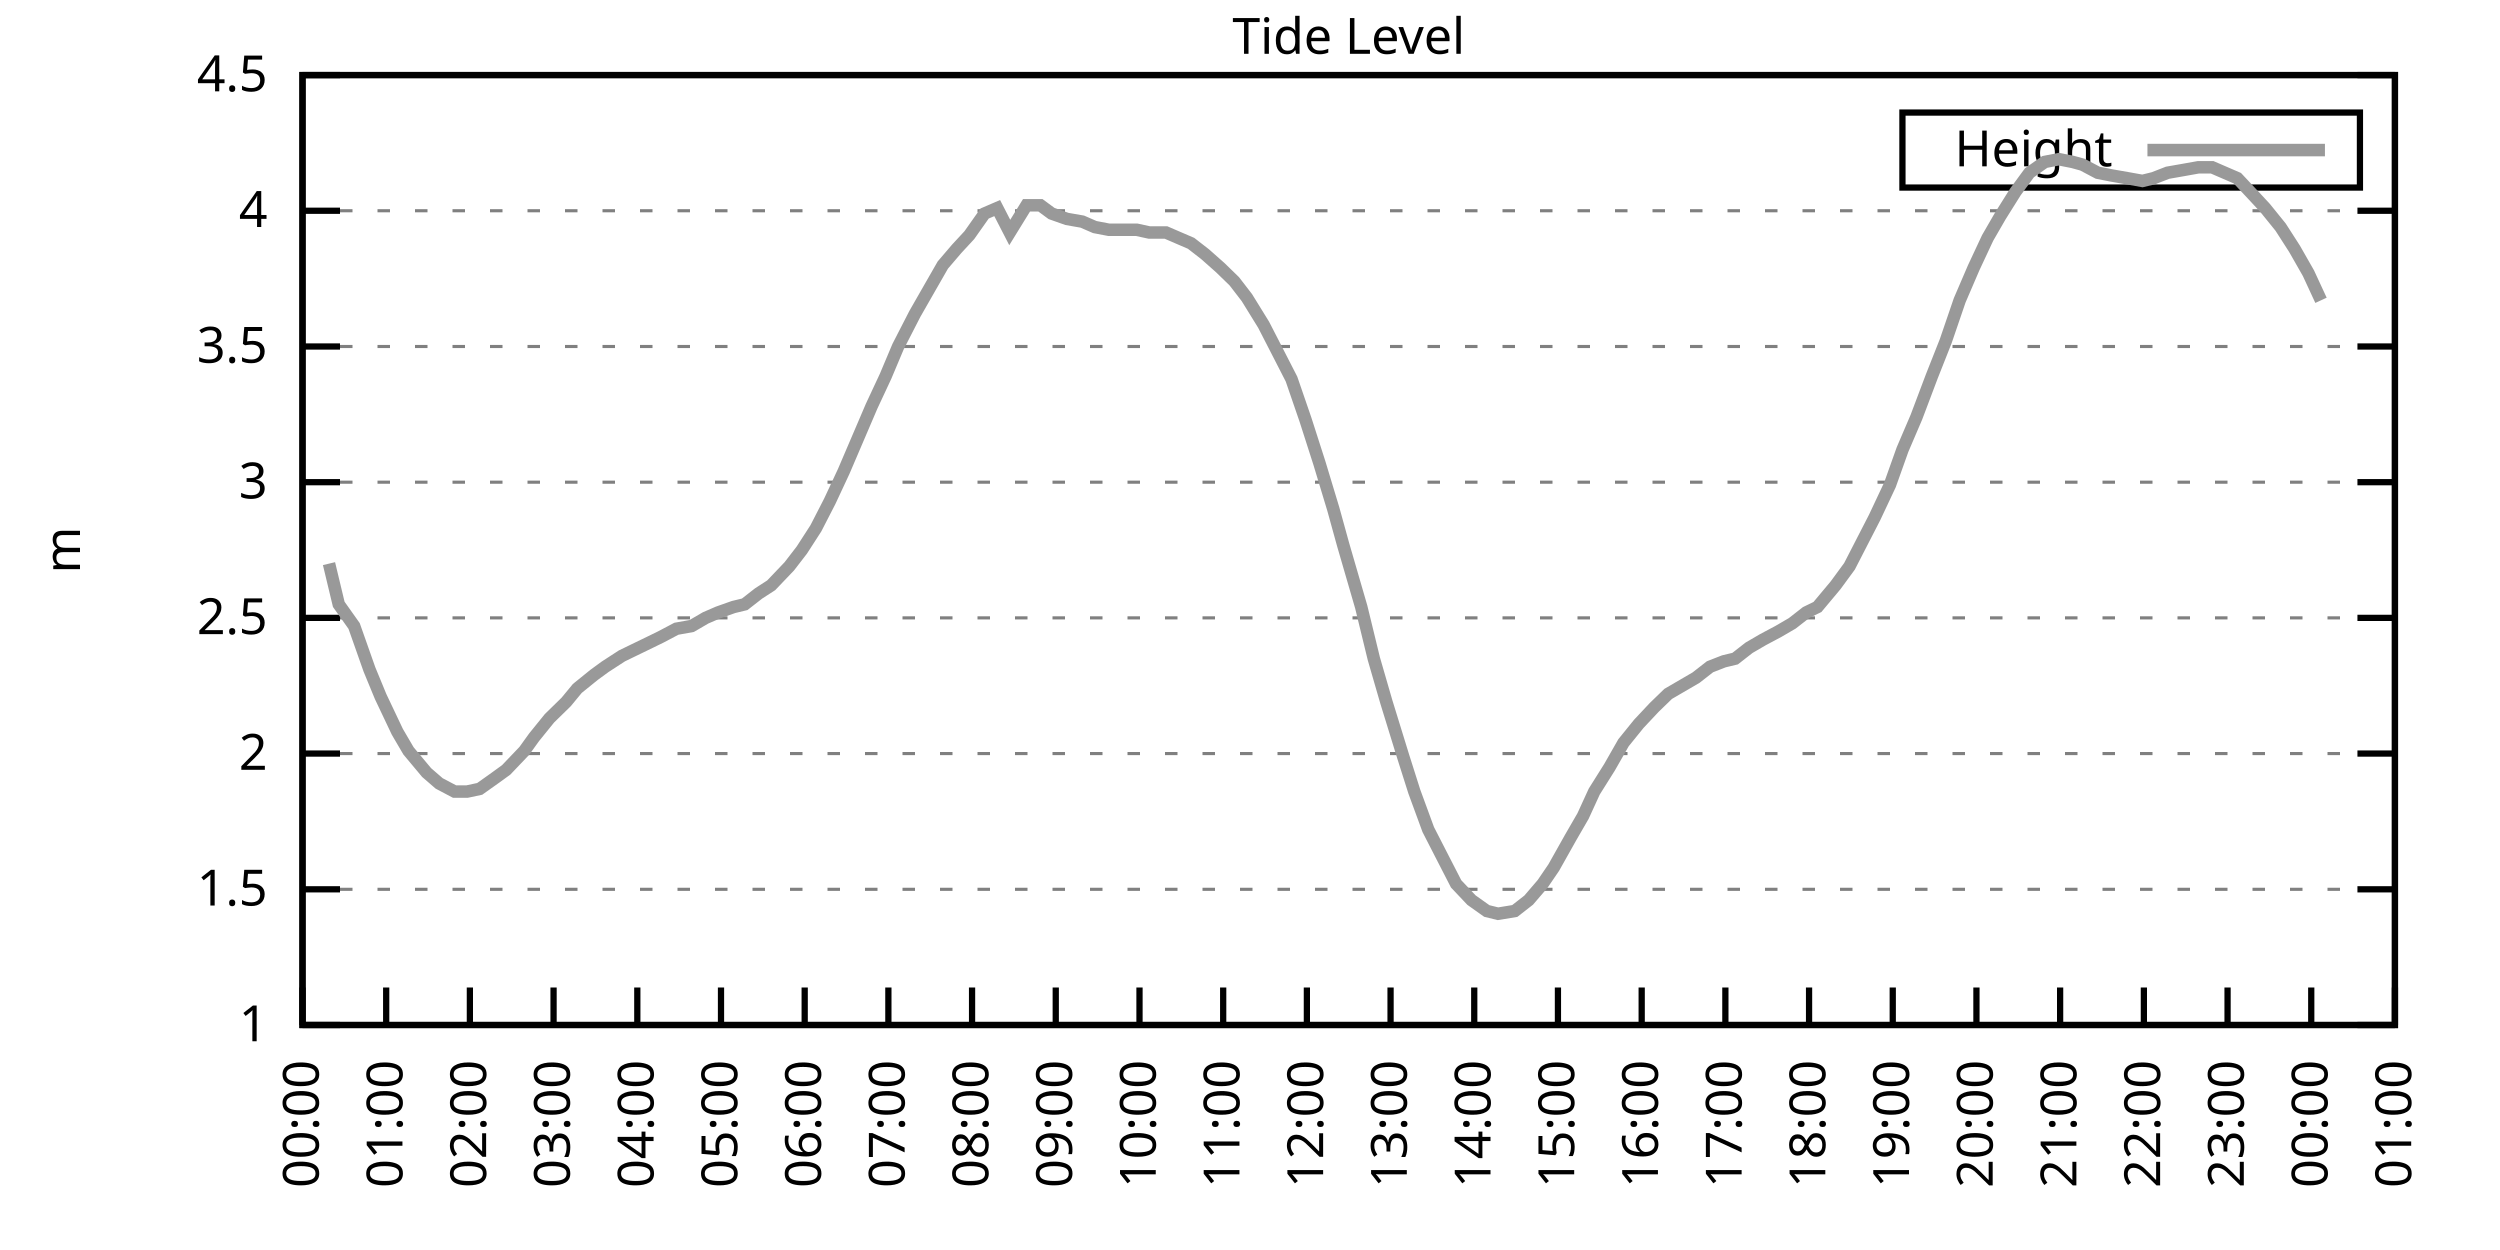
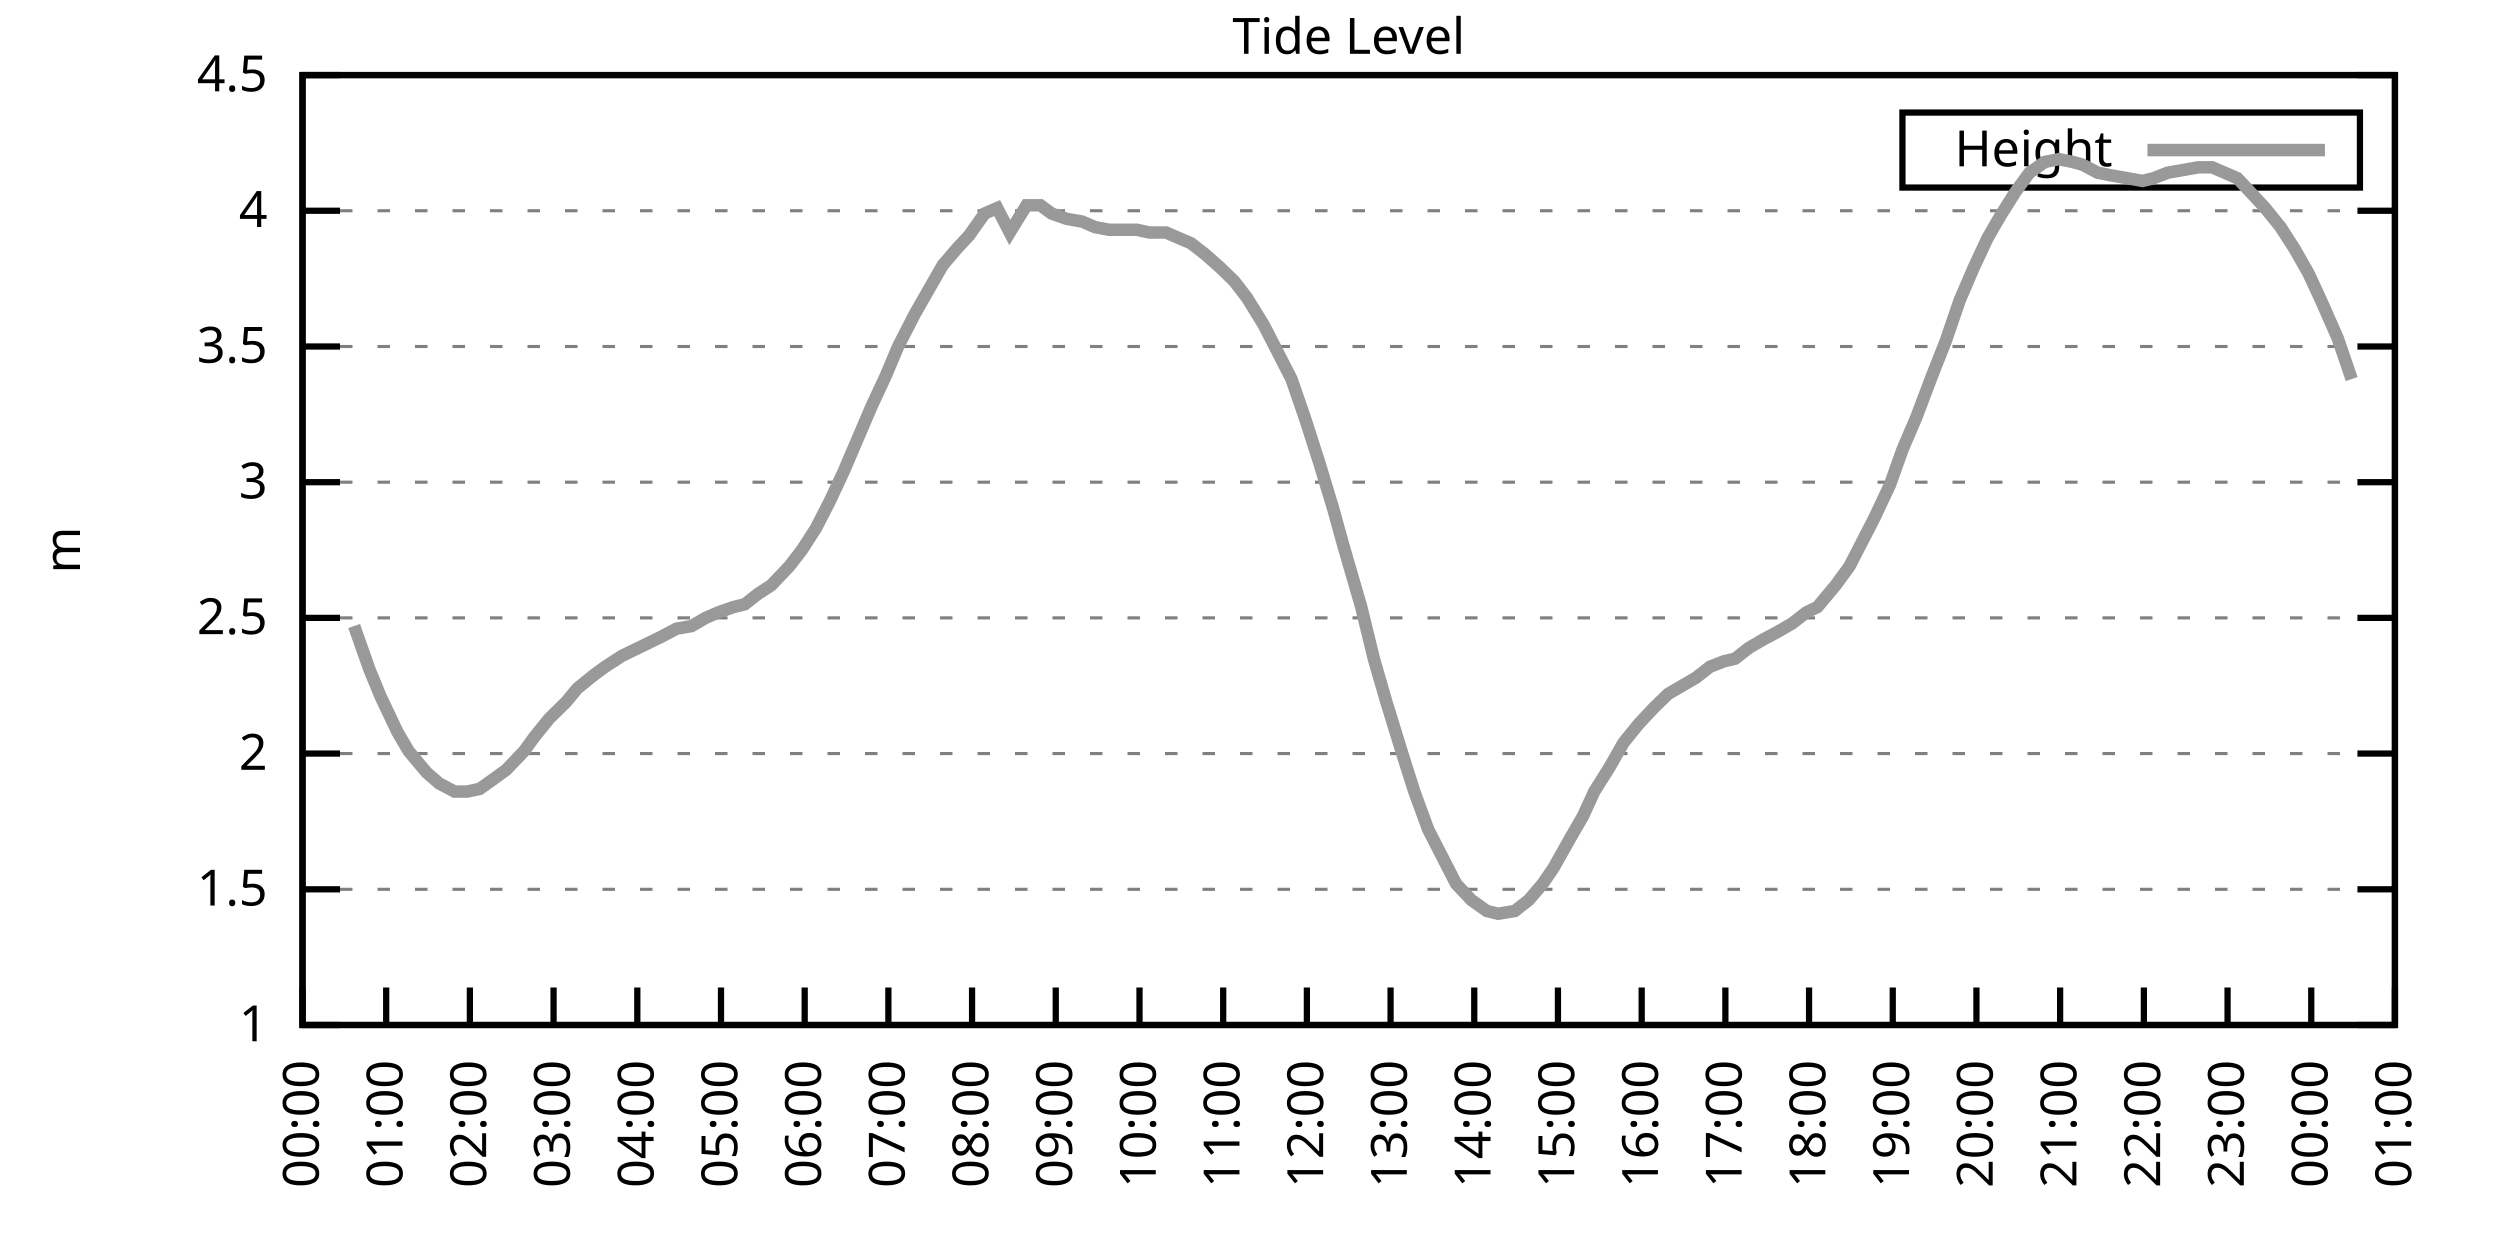
<svg xmlns="http://www.w3.org/2000/svg" xmlns:xlink="http://www.w3.org/1999/xlink" width="400" height="200" viewBox="0 0 400 200">
  <g id="gnuplot_canvas">
    <rect x="0" y="0" width="400" height="200" fill="none" />
    <defs>
      <circle id="gpDot" r="0.5" stroke-width="0.5" stroke="currentColor" />
      <path id="gpPt0" stroke-width="0.333" stroke="currentColor" d="M-1,0 h2 M0,-1 v2" />
      <path id="gpPt1" stroke-width="0.333" stroke="currentColor" d="M-1,-1 L1,1 M1,-1 L-1,1" />
      <path id="gpPt2" stroke-width="0.333" stroke="currentColor" d="M-1,0 L1,0 M0,-1 L0,1 M-1,-1 L1,1 M-1,1 L1,-1" />
      <rect id="gpPt3" stroke-width="0.333" stroke="currentColor" x="-1" y="-1" width="2" height="2" />
      <rect id="gpPt4" stroke-width="0.333" stroke="currentColor" fill="currentColor" x="-1" y="-1" width="2" height="2" />
      <circle id="gpPt5" stroke-width="0.333" stroke="currentColor" cx="0" cy="0" r="1" />
      <use xlink:href="#gpPt5" id="gpPt6" fill="currentColor" stroke="none" />
      <path id="gpPt7" stroke-width="0.333" stroke="currentColor" d="M0,-1.33 L-1.33,0.67 L1.33,0.67 z" />
      <use xlink:href="#gpPt7" id="gpPt8" fill="currentColor" stroke="none" />
      <use xlink:href="#gpPt7" id="gpPt9" stroke="currentColor" transform="rotate(180)" />
      <use xlink:href="#gpPt9" id="gpPt10" fill="currentColor" stroke="none" />
      <use xlink:href="#gpPt3" id="gpPt11" stroke="currentColor" transform="rotate(45)" />
      <use xlink:href="#gpPt11" id="gpPt12" fill="currentColor" stroke="none" />
      <path id="gpPt13" stroke-width="0.333" stroke="currentColor" d="M0,1.330 L1.265,0.411 L0.782,-1.067 L-0.782,-1.076 L-1.265,0.411 z" />
      <use xlink:href="#gpPt13" id="gpPt14" fill="currentColor" stroke="none" />
      <filter id="textbox" filterUnits="objectBoundingBox" x="0" y="0" height="1" width="1">
        <feFlood flood-color="white" flood-opacity="1" result="bgnd" />
        <feComposite in="SourceGraphic" in2="bgnd" operator="atop" />
      </filter>
      <filter id="greybox" filterUnits="objectBoundingBox" x="0" y="0" height="1" width="1">
        <feFlood flood-color="lightgrey" flood-opacity="1" result="grey" />
        <feComposite in="SourceGraphic" in2="grey" operator="atop" />
      </filter>
    </defs>
    <g fill="none" color="white" stroke="currentColor" stroke-width="1.00" stroke-linecap="butt" stroke-linejoin="miter">
</g>
    <g fill="none" color="black" stroke="currentColor" stroke-width="1.00" stroke-linecap="butt" stroke-linejoin="miter">
      <g stroke="none" shape-rendering="crispEdges">
        <polygon fill="rgb(255, 255, 255)" points="48.40,164.00 383.18,164.00 383.18,12.02 48.40,12.02 " />
      </g>
    </g>
    <g fill="none" color="black" stroke="currentColor" stroke-width="1.00" stroke-linecap="butt" stroke-linejoin="miter">
</g>
    <g fill="none" color="black" stroke="black" stroke-width="0.50" stroke-linecap="butt" stroke-linejoin="miter">
</g>
    <g fill="none" color="gray" stroke="currentColor" stroke-width="0.50" stroke-linecap="butt" stroke-linejoin="miter">
      <path stroke="gray" stroke-dasharray="2,4" class="gridline" d="M48.40,164.00 L383.19,164.00  " />
    </g>
    <g fill="none" color="gray" stroke="gray" stroke-width="1.00" stroke-linecap="butt" stroke-linejoin="miter">
</g>
    <g fill="none" color="black" stroke="currentColor" stroke-width="1.00" stroke-linecap="butt" stroke-linejoin="miter">
      <path stroke="black" d="M48.40,164.00 L54.40,164.00 M383.19,164.00 L377.19,164.00  " />
      <g transform="translate(42.80,166.60)" stroke="none" fill="black" font-family="Sans" font-size="8.00" text-anchor="end">
        <text>
          <tspan font-family="Sans"> 1</tspan>
        </text>
      </g>
    </g>
    <g fill="none" color="black" stroke="currentColor" stroke-width="1.00" stroke-linecap="butt" stroke-linejoin="miter">
</g>
    <g fill="none" color="black" stroke="black" stroke-width="0.50" stroke-linecap="butt" stroke-linejoin="miter">
</g>
    <g fill="none" color="gray" stroke="currentColor" stroke-width="0.50" stroke-linecap="butt" stroke-linejoin="miter">
      <path stroke="gray" stroke-dasharray="2,4" class="gridline" d="M48.40,142.29 L383.19,142.29  " />
    </g>
    <g fill="none" color="gray" stroke="gray" stroke-width="1.00" stroke-linecap="butt" stroke-linejoin="miter">
</g>
    <g fill="none" color="black" stroke="currentColor" stroke-width="1.00" stroke-linecap="butt" stroke-linejoin="miter">
      <path stroke="black" d="M48.40,142.29 L54.40,142.29 M383.19,142.29 L377.19,142.29  " />
      <g transform="translate(42.80,144.89)" stroke="none" fill="black" font-family="Sans" font-size="8.00" text-anchor="end">
        <text>
          <tspan font-family="Sans"> 1.5</tspan>
        </text>
      </g>
    </g>
    <g fill="none" color="black" stroke="currentColor" stroke-width="1.00" stroke-linecap="butt" stroke-linejoin="miter">
</g>
    <g fill="none" color="black" stroke="black" stroke-width="0.50" stroke-linecap="butt" stroke-linejoin="miter">
</g>
    <g fill="none" color="gray" stroke="currentColor" stroke-width="0.50" stroke-linecap="butt" stroke-linejoin="miter">
      <path stroke="gray" stroke-dasharray="2,4" class="gridline" d="M48.40,120.57 L383.19,120.57  " />
    </g>
    <g fill="none" color="gray" stroke="gray" stroke-width="1.00" stroke-linecap="butt" stroke-linejoin="miter">
</g>
    <g fill="none" color="black" stroke="currentColor" stroke-width="1.00" stroke-linecap="butt" stroke-linejoin="miter">
      <path stroke="black" d="M48.40,120.57 L54.40,120.57 M383.19,120.57 L377.19,120.57  " />
      <g transform="translate(42.80,123.17)" stroke="none" fill="black" font-family="Sans" font-size="8.00" text-anchor="end">
        <text>
          <tspan font-family="Sans"> 2</tspan>
        </text>
      </g>
    </g>
    <g fill="none" color="black" stroke="currentColor" stroke-width="1.00" stroke-linecap="butt" stroke-linejoin="miter">
</g>
    <g fill="none" color="black" stroke="black" stroke-width="0.50" stroke-linecap="butt" stroke-linejoin="miter">
</g>
    <g fill="none" color="gray" stroke="currentColor" stroke-width="0.50" stroke-linecap="butt" stroke-linejoin="miter">
      <path stroke="gray" stroke-dasharray="2,4" class="gridline" d="M48.40,98.86 L383.19,98.86  " />
    </g>
    <g fill="none" color="gray" stroke="gray" stroke-width="1.00" stroke-linecap="butt" stroke-linejoin="miter">
</g>
    <g fill="none" color="black" stroke="currentColor" stroke-width="1.00" stroke-linecap="butt" stroke-linejoin="miter">
      <path stroke="black" d="M48.40,98.86 L54.40,98.86 M383.19,98.86 L377.19,98.86  " />
      <g transform="translate(42.80,101.46)" stroke="none" fill="black" font-family="Sans" font-size="8.00" text-anchor="end">
        <text>
          <tspan font-family="Sans"> 2.5</tspan>
        </text>
      </g>
    </g>
    <g fill="none" color="black" stroke="currentColor" stroke-width="1.00" stroke-linecap="butt" stroke-linejoin="miter">
</g>
    <g fill="none" color="black" stroke="black" stroke-width="0.50" stroke-linecap="butt" stroke-linejoin="miter">
</g>
    <g fill="none" color="gray" stroke="currentColor" stroke-width="0.50" stroke-linecap="butt" stroke-linejoin="miter">
      <path stroke="gray" stroke-dasharray="2,4" class="gridline" d="M48.40,77.15 L383.19,77.15  " />
    </g>
    <g fill="none" color="gray" stroke="gray" stroke-width="1.00" stroke-linecap="butt" stroke-linejoin="miter">
</g>
    <g fill="none" color="black" stroke="currentColor" stroke-width="1.00" stroke-linecap="butt" stroke-linejoin="miter">
      <path stroke="black" d="M48.40,77.15 L54.40,77.15 M383.19,77.15 L377.19,77.15  " />
      <g transform="translate(42.80,79.75)" stroke="none" fill="black" font-family="Sans" font-size="8.00" text-anchor="end">
        <text>
          <tspan font-family="Sans"> 3</tspan>
        </text>
      </g>
    </g>
    <g fill="none" color="black" stroke="currentColor" stroke-width="1.00" stroke-linecap="butt" stroke-linejoin="miter">
</g>
    <g fill="none" color="black" stroke="black" stroke-width="0.50" stroke-linecap="butt" stroke-linejoin="miter">
</g>
    <g fill="none" color="gray" stroke="currentColor" stroke-width="0.50" stroke-linecap="butt" stroke-linejoin="miter">
      <path stroke="gray" stroke-dasharray="2,4" class="gridline" d="M48.40,55.44 L383.19,55.44  " />
    </g>
    <g fill="none" color="gray" stroke="gray" stroke-width="1.00" stroke-linecap="butt" stroke-linejoin="miter">
</g>
    <g fill="none" color="black" stroke="currentColor" stroke-width="1.00" stroke-linecap="butt" stroke-linejoin="miter">
      <path stroke="black" d="M48.40,55.44 L54.40,55.44 M383.19,55.44 L377.19,55.44  " />
      <g transform="translate(42.80,58.04)" stroke="none" fill="black" font-family="Sans" font-size="8.00" text-anchor="end">
        <text>
          <tspan font-family="Sans"> 3.5</tspan>
        </text>
      </g>
    </g>
    <g fill="none" color="black" stroke="currentColor" stroke-width="1.00" stroke-linecap="butt" stroke-linejoin="miter">
</g>
    <g fill="none" color="black" stroke="black" stroke-width="0.50" stroke-linecap="butt" stroke-linejoin="miter">
</g>
    <g fill="none" color="gray" stroke="currentColor" stroke-width="0.50" stroke-linecap="butt" stroke-linejoin="miter">
      <path stroke="gray" stroke-dasharray="2,4" class="gridline" d="M48.40,33.72 L383.19,33.72  " />
    </g>
    <g fill="none" color="gray" stroke="gray" stroke-width="1.00" stroke-linecap="butt" stroke-linejoin="miter">
</g>
    <g fill="none" color="black" stroke="currentColor" stroke-width="1.00" stroke-linecap="butt" stroke-linejoin="miter">
      <path stroke="black" d="M48.40,33.72 L54.40,33.72 M383.19,33.72 L377.19,33.72  " />
      <g transform="translate(42.80,36.32)" stroke="none" fill="black" font-family="Sans" font-size="8.00" text-anchor="end">
        <text>
          <tspan font-family="Sans"> 4</tspan>
        </text>
      </g>
    </g>
    <g fill="none" color="black" stroke="currentColor" stroke-width="1.00" stroke-linecap="butt" stroke-linejoin="miter">
</g>
    <g fill="none" color="black" stroke="black" stroke-width="0.50" stroke-linecap="butt" stroke-linejoin="miter">
</g>
    <g fill="none" color="gray" stroke="currentColor" stroke-width="0.50" stroke-linecap="butt" stroke-linejoin="miter">
      <path stroke="gray" stroke-dasharray="2,4" class="gridline" d="M48.40,12.01 L383.19,12.01  " />
    </g>
    <g fill="none" color="gray" stroke="gray" stroke-width="1.00" stroke-linecap="butt" stroke-linejoin="miter">
</g>
    <g fill="none" color="black" stroke="currentColor" stroke-width="1.00" stroke-linecap="butt" stroke-linejoin="miter">
      <path stroke="black" d="M48.40,12.01 L54.40,12.01 M383.19,12.01 L377.19,12.01  " />
      <g transform="translate(42.80,14.61)" stroke="none" fill="black" font-family="Sans" font-size="8.00" text-anchor="end">
        <text>
          <tspan font-family="Sans"> 4.5</tspan>
        </text>
      </g>
    </g>
    <g fill="none" color="black" stroke="currentColor" stroke-width="1.00" stroke-linecap="butt" stroke-linejoin="miter">
      <path stroke="black" d="M48.40,164.00 L48.40,158.00  " />
      <g transform="translate(51.00,169.60) rotate(270.00)" stroke="none" fill="black" font-family="Sans" font-size="8.00" text-anchor="end">
        <text>
          <tspan font-family="Sans">00:00</tspan>
        </text>
      </g>
    </g>
    <g fill="none" color="black" stroke="currentColor" stroke-width="1.00" stroke-linecap="butt" stroke-linejoin="miter">
      <path stroke="black" d="M61.79,164.00 L61.79,158.00  " />
      <g transform="translate(64.39,169.60) rotate(270.00)" stroke="none" fill="black" font-family="Sans" font-size="8.00" text-anchor="end">
        <text>
          <tspan font-family="Sans">01:00</tspan>
        </text>
      </g>
    </g>
    <g fill="none" color="black" stroke="currentColor" stroke-width="1.00" stroke-linecap="butt" stroke-linejoin="miter">
      <path stroke="black" d="M75.18,164.00 L75.18,158.00  " />
      <g transform="translate(77.78,169.60) rotate(270.00)" stroke="none" fill="black" font-family="Sans" font-size="8.00" text-anchor="end">
        <text>
          <tspan font-family="Sans">02:00</tspan>
        </text>
      </g>
    </g>
    <g fill="none" color="black" stroke="currentColor" stroke-width="1.00" stroke-linecap="butt" stroke-linejoin="miter">
      <path stroke="black" d="M88.57,164.00 L88.57,158.00  " />
      <g transform="translate(91.17,169.60) rotate(270.00)" stroke="none" fill="black" font-family="Sans" font-size="8.00" text-anchor="end">
        <text>
          <tspan font-family="Sans">03:00</tspan>
        </text>
      </g>
    </g>
    <g fill="none" color="black" stroke="currentColor" stroke-width="1.00" stroke-linecap="butt" stroke-linejoin="miter">
      <path stroke="black" d="M101.97,164.00 L101.97,158.00  " />
      <g transform="translate(104.57,169.60) rotate(270.00)" stroke="none" fill="black" font-family="Sans" font-size="8.00" text-anchor="end">
        <text>
          <tspan font-family="Sans">04:00</tspan>
        </text>
      </g>
    </g>
    <g fill="none" color="black" stroke="currentColor" stroke-width="1.00" stroke-linecap="butt" stroke-linejoin="miter">
      <path stroke="black" d="M115.36,164.00 L115.36,158.00  " />
      <g transform="translate(117.96,169.60) rotate(270.00)" stroke="none" fill="black" font-family="Sans" font-size="8.00" text-anchor="end">
        <text>
          <tspan font-family="Sans">05:00</tspan>
        </text>
      </g>
    </g>
    <g fill="none" color="black" stroke="currentColor" stroke-width="1.00" stroke-linecap="butt" stroke-linejoin="miter">
      <path stroke="black" d="M128.75,164.00 L128.75,158.00  " />
      <g transform="translate(131.35,169.60) rotate(270.00)" stroke="none" fill="black" font-family="Sans" font-size="8.00" text-anchor="end">
        <text>
          <tspan font-family="Sans">06:00</tspan>
        </text>
      </g>
    </g>
    <g fill="none" color="black" stroke="currentColor" stroke-width="1.00" stroke-linecap="butt" stroke-linejoin="miter">
      <path stroke="black" d="M142.14,164.00 L142.14,158.00  " />
      <g transform="translate(144.74,169.60) rotate(270.00)" stroke="none" fill="black" font-family="Sans" font-size="8.00" text-anchor="end">
        <text>
          <tspan font-family="Sans">07:00</tspan>
        </text>
      </g>
    </g>
    <g fill="none" color="black" stroke="currentColor" stroke-width="1.00" stroke-linecap="butt" stroke-linejoin="miter">
      <path stroke="black" d="M155.53,164.00 L155.53,158.00  " />
      <g transform="translate(158.13,169.60) rotate(270.00)" stroke="none" fill="black" font-family="Sans" font-size="8.00" text-anchor="end">
        <text>
          <tspan font-family="Sans">08:00</tspan>
        </text>
      </g>
    </g>
    <g fill="none" color="black" stroke="currentColor" stroke-width="1.00" stroke-linecap="butt" stroke-linejoin="miter">
      <path stroke="black" d="M168.92,164.00 L168.92,158.00  " />
      <g transform="translate(171.52,169.60) rotate(270.00)" stroke="none" fill="black" font-family="Sans" font-size="8.00" text-anchor="end">
        <text>
          <tspan font-family="Sans">09:00</tspan>
        </text>
      </g>
    </g>
    <g fill="none" color="black" stroke="currentColor" stroke-width="1.00" stroke-linecap="butt" stroke-linejoin="miter">
      <path stroke="black" d="M182.32,164.00 L182.32,158.00  " />
      <g transform="translate(184.92,169.60) rotate(270.00)" stroke="none" fill="black" font-family="Sans" font-size="8.00" text-anchor="end">
        <text>
          <tspan font-family="Sans">10:00</tspan>
        </text>
      </g>
    </g>
    <g fill="none" color="black" stroke="currentColor" stroke-width="1.00" stroke-linecap="butt" stroke-linejoin="miter">
      <path stroke="black" d="M195.71,164.00 L195.71,158.00  " />
      <g transform="translate(198.31,169.60) rotate(270.00)" stroke="none" fill="black" font-family="Sans" font-size="8.00" text-anchor="end">
        <text>
          <tspan font-family="Sans">11:00</tspan>
        </text>
      </g>
    </g>
    <g fill="none" color="black" stroke="currentColor" stroke-width="1.00" stroke-linecap="butt" stroke-linejoin="miter">
      <path stroke="black" d="M209.10,164.00 L209.10,158.00  " />
      <g transform="translate(211.70,169.60) rotate(270.00)" stroke="none" fill="black" font-family="Sans" font-size="8.00" text-anchor="end">
        <text>
          <tspan font-family="Sans">12:00</tspan>
        </text>
      </g>
    </g>
    <g fill="none" color="black" stroke="currentColor" stroke-width="1.00" stroke-linecap="butt" stroke-linejoin="miter">
      <path stroke="black" d="M222.49,164.00 L222.49,158.00  " />
      <g transform="translate(225.09,169.60) rotate(270.00)" stroke="none" fill="black" font-family="Sans" font-size="8.00" text-anchor="end">
        <text>
          <tspan font-family="Sans">13:00</tspan>
        </text>
      </g>
    </g>
    <g fill="none" color="black" stroke="currentColor" stroke-width="1.00" stroke-linecap="butt" stroke-linejoin="miter">
      <path stroke="black" d="M235.88,164.00 L235.88,158.00  " />
      <g transform="translate(238.48,169.60) rotate(270.00)" stroke="none" fill="black" font-family="Sans" font-size="8.00" text-anchor="end">
        <text>
          <tspan font-family="Sans">14:00</tspan>
        </text>
      </g>
    </g>
    <g fill="none" color="black" stroke="currentColor" stroke-width="1.00" stroke-linecap="butt" stroke-linejoin="miter">
      <path stroke="black" d="M249.27,164.00 L249.27,158.00  " />
      <g transform="translate(251.87,169.60) rotate(270.00)" stroke="none" fill="black" font-family="Sans" font-size="8.00" text-anchor="end">
        <text>
          <tspan font-family="Sans">15:00</tspan>
        </text>
      </g>
    </g>
    <g fill="none" color="black" stroke="currentColor" stroke-width="1.00" stroke-linecap="butt" stroke-linejoin="miter">
      <path stroke="black" d="M262.67,164.00 L262.67,158.00  " />
      <g transform="translate(265.27,169.60) rotate(270.00)" stroke="none" fill="black" font-family="Sans" font-size="8.00" text-anchor="end">
        <text>
          <tspan font-family="Sans">16:00</tspan>
        </text>
      </g>
    </g>
    <g fill="none" color="black" stroke="currentColor" stroke-width="1.00" stroke-linecap="butt" stroke-linejoin="miter">
      <path stroke="black" d="M276.06,164.00 L276.06,158.00  " />
      <g transform="translate(278.66,169.60) rotate(270.00)" stroke="none" fill="black" font-family="Sans" font-size="8.00" text-anchor="end">
        <text>
          <tspan font-family="Sans">17:00</tspan>
        </text>
      </g>
    </g>
    <g fill="none" color="black" stroke="currentColor" stroke-width="1.00" stroke-linecap="butt" stroke-linejoin="miter">
      <path stroke="black" d="M289.45,164.00 L289.45,158.00  " />
      <g transform="translate(292.05,169.60) rotate(270.00)" stroke="none" fill="black" font-family="Sans" font-size="8.00" text-anchor="end">
        <text>
          <tspan font-family="Sans">18:00</tspan>
        </text>
      </g>
    </g>
    <g fill="none" color="black" stroke="currentColor" stroke-width="1.00" stroke-linecap="butt" stroke-linejoin="miter">
      <path stroke="black" d="M302.84,164.00 L302.84,158.00  " />
      <g transform="translate(305.44,169.60) rotate(270.00)" stroke="none" fill="black" font-family="Sans" font-size="8.00" text-anchor="end">
        <text>
          <tspan font-family="Sans">19:00</tspan>
        </text>
      </g>
    </g>
    <g fill="none" color="black" stroke="currentColor" stroke-width="1.00" stroke-linecap="butt" stroke-linejoin="miter">
      <path stroke="black" d="M316.23,164.00 L316.23,158.00  " />
      <g transform="translate(318.83,169.60) rotate(270.00)" stroke="none" fill="black" font-family="Sans" font-size="8.00" text-anchor="end">
        <text>
          <tspan font-family="Sans">20:00</tspan>
        </text>
      </g>
    </g>
    <g fill="none" color="black" stroke="currentColor" stroke-width="1.00" stroke-linecap="butt" stroke-linejoin="miter">
      <path stroke="black" d="M329.62,164.00 L329.62,158.00  " />
      <g transform="translate(332.22,169.60) rotate(270.00)" stroke="none" fill="black" font-family="Sans" font-size="8.00" text-anchor="end">
        <text>
          <tspan font-family="Sans">21:00</tspan>
        </text>
      </g>
    </g>
    <g fill="none" color="black" stroke="currentColor" stroke-width="1.00" stroke-linecap="butt" stroke-linejoin="miter">
      <path stroke="black" d="M343.02,164.00 L343.02,158.00  " />
      <g transform="translate(345.62,169.60) rotate(270.00)" stroke="none" fill="black" font-family="Sans" font-size="8.00" text-anchor="end">
        <text>
          <tspan font-family="Sans">22:00</tspan>
        </text>
      </g>
    </g>
    <g fill="none" color="black" stroke="currentColor" stroke-width="1.00" stroke-linecap="butt" stroke-linejoin="miter">
      <path stroke="black" d="M356.41,164.00 L356.41,158.00  " />
      <g transform="translate(359.01,169.60) rotate(270.00)" stroke="none" fill="black" font-family="Sans" font-size="8.00" text-anchor="end">
        <text>
          <tspan font-family="Sans">23:00</tspan>
        </text>
      </g>
    </g>
    <g fill="none" color="black" stroke="currentColor" stroke-width="1.00" stroke-linecap="butt" stroke-linejoin="miter">
      <path stroke="black" d="M369.80,164.00 L369.80,158.00  " />
      <g transform="translate(372.40,169.60) rotate(270.00)" stroke="none" fill="black" font-family="Sans" font-size="8.00" text-anchor="end">
        <text>
          <tspan font-family="Sans">00:00</tspan>
        </text>
      </g>
    </g>
    <g fill="none" color="black" stroke="currentColor" stroke-width="1.00" stroke-linecap="butt" stroke-linejoin="miter">
      <path stroke="black" d="M383.19,164.00 L383.19,158.00  " />
      <g transform="translate(385.79,169.60) rotate(270.00)" stroke="none" fill="black" font-family="Sans" font-size="8.00" text-anchor="end">
        <text>
          <tspan font-family="Sans">01:00</tspan>
        </text>
      </g>
    </g>
    <g fill="none" color="black" stroke="currentColor" stroke-width="1.00" stroke-linecap="butt" stroke-linejoin="miter">
</g>
    <g fill="none" color="black" stroke="currentColor" stroke-width="1.00" stroke-linecap="butt" stroke-linejoin="miter">
      <path stroke="black" d="M48.40,12.01 L48.40,164.00 L383.19,164.00 L383.19,12.01 L48.40,12.01 Z  " />
    </g>
    <g fill="none" color="black" stroke="currentColor" stroke-width="1.00" stroke-linecap="butt" stroke-linejoin="miter">
</g>
    <g fill="none" color="black" stroke="currentColor" stroke-width="1.00" stroke-linecap="butt" stroke-linejoin="miter">
      <path stroke="black" d="M304.39,30.01 L304.39,18.01 L377.59,18.01 L377.59,30.01 L304.39,30.01 Z  " />
    </g>
    <g id="Tide_level_plot_1">
      <g fill="none" color="white" stroke="black" stroke-width="2.00" stroke-linecap="butt" stroke-linejoin="miter">
</g>
      <g fill="none" color="black" stroke="currentColor" stroke-width="2.00" stroke-linecap="butt" stroke-linejoin="miter">
        <g transform="translate(337.99,26.61)" stroke="none" fill="black" font-family="Sans" font-size="8.00" text-anchor="end">
          <text>
            <tspan font-family="Sans">Height</tspan>
          </text>
        </g>
      </g>
      <g fill="none" color="black" stroke="currentColor" stroke-width="2.00" stroke-linecap="butt" stroke-linejoin="miter">
-         <path stroke="rgb(153, 153, 153)" d="M343.59,24.01 L371.99,24.01 M52.64,90.18 L54.20,96.69 L56.66,100.16 L59.11,107.11 L60.90,111.45 L63.58,117.10   L65.36,120.14 L68.26,123.61 L70.27,125.35 L72.73,126.65 L74.74,126.65 L76.75,126.22 L79.20,124.48 L80.99,123.18   L83.89,120.14 L85.45,117.97 L87.91,114.93 L90.58,112.32 L92.37,110.15 L95.05,107.98 L96.83,106.68 L99.51,104.94   L101.30,104.07 L103.98,102.77 L105.76,101.90 L108.22,100.60 L110.67,100.16 L112.90,98.86 L114.91,97.99 L117.37,97.12   L119.15,96.69 L121.38,94.95 L123.39,93.65 L126.29,90.61 L128.30,88.00 L130.54,84.53 L132.77,80.19 L135.00,75.41   L137.23,70.20 L139.46,64.99 L141.69,60.21 L143.70,55.44 L146.38,50.22 L148.61,46.32 L150.85,42.41 L153.08,39.80   L155.09,37.63 L157.54,34.16 L159.55,33.29 L161.56,37.20 L164.24,32.85 L166.47,32.85 L168.25,34.16 L170.71,35.03   L173.17,35.46 L175.17,36.33 L177.41,36.76 L179.64,36.76 L181.87,36.76 L183.88,37.20 L186.56,37.20 L188.57,38.07   L190.57,38.93 L192.81,40.67 L195.26,42.84 L197.49,45.01 L199.50,47.62 L202.18,51.96 L204.41,56.30 L206.64,60.65   L208.88,67.16 L211.11,74.11 L213.34,81.49 L214.90,87.14 L217.80,97.12 L219.81,105.38 L221.82,112.32 L224.50,121.01   L226.29,126.65 L228.52,132.73 L230.75,137.08 L232.98,141.42 L235.44,144.02 L237.89,145.76 L239.68,146.20 L242.36,145.76   L244.59,144.02 L246.82,141.42 L248.60,138.81 L251.28,134.04 L253.29,130.56 L255.08,126.65 L257.53,122.75 L259.76,118.84   L262.22,115.80 L264.67,113.19 L266.91,111.02 L269.14,109.72 L271.37,108.42 L273.60,106.68 L275.83,105.81 L277.62,105.38   L279.85,103.64 L282.08,102.34 L284.54,101.03 L286.77,99.73 L289.00,97.99 L290.79,97.12 L293.69,93.65 L295.92,90.61   L298.15,86.27 L299.94,82.79 L302.39,77.58 L304.40,71.94 L306.63,66.73 L309.09,60.21 L311.32,54.57 L313.55,48.05   L315.79,42.84 L318.02,38.07 L320.03,34.59 L322.48,30.68 L324.71,27.64 L327.17,25.91 L329.40,25.47 L331.63,25.91   L333.19,26.34 L335.65,27.64 L337.88,28.08 L340.34,28.51 L342.79,28.95 L344.58,28.51 L346.81,27.64 L349.26,27.21   L351.72,26.77 L353.95,26.77 L355.96,27.64 L357.97,28.51 L360.42,31.12 L362.43,33.29 L364.89,36.33 L367.12,39.80   L369.35,43.71 L371.36,48.05  " />
+         <path stroke="rgb(153, 153, 153)" d="M343.59,24.01 L371.99,24.01 M56.66,100.16 L59.11,107.11 L60.90,111.45 L63.58,117.10 L65.36,120.14 L68.26,123.61   L70.27,125.35 L72.73,126.65 L74.74,126.65 L76.75,126.22 L79.20,124.48 L80.99,123.18 L83.89,120.14 L85.45,117.97   L87.91,114.93 L90.58,112.32 L92.37,110.15 L95.05,107.98 L96.83,106.68 L99.51,104.94 L101.30,104.07 L103.98,102.77   L105.76,101.90 L108.22,100.60 L110.67,100.16 L112.90,98.86 L114.91,97.99 L117.37,97.12 L119.15,96.69 L121.38,94.95   L123.39,93.65 L126.29,90.61 L128.30,88.00 L130.54,84.53 L132.77,80.19 L135.00,75.41 L137.23,70.20 L139.46,64.99   L141.69,60.21 L143.70,55.44 L146.38,50.22 L148.61,46.32 L150.85,42.41 L153.08,39.80 L155.09,37.63 L157.54,34.16   L159.55,33.29 L161.56,37.20 L164.24,32.85 L166.47,32.85 L168.25,34.16 L170.71,35.03 L173.17,35.46 L175.17,36.33   L177.41,36.76 L179.64,36.76 L181.87,36.76 L183.88,37.20 L186.56,37.20 L188.57,38.07 L190.57,38.93 L192.81,40.67   L195.26,42.84 L197.49,45.01 L199.50,47.62 L202.18,51.96 L204.41,56.30 L206.64,60.65 L208.88,67.16 L211.11,74.11   L213.34,81.49 L214.90,87.14 L217.80,97.12 L219.81,105.38 L221.82,112.32 L224.50,121.01 L226.29,126.65 L228.52,132.73   L230.75,137.08 L232.98,141.42 L235.44,144.02 L237.89,145.76 L239.68,146.20 L242.36,145.76 L244.59,144.02 L246.82,141.42   L248.60,138.81 L251.28,134.04 L253.29,130.56 L255.08,126.65 L257.53,122.75 L259.76,118.84 L262.22,115.80 L264.67,113.19   L266.91,111.02 L269.14,109.72 L271.37,108.42 L273.60,106.68 L275.83,105.81 L277.62,105.38 L279.85,103.64 L282.08,102.34   L284.54,101.03 L286.77,99.73 L289.00,97.99 L290.79,97.12 L293.69,93.65 L295.92,90.61 L298.15,86.27 L299.94,82.79   L302.39,77.58 L304.40,71.94 L306.63,66.73 L309.09,60.21 L311.32,54.57 L313.55,48.05 L315.79,42.84 L318.02,38.07   L320.03,34.59 L322.48,30.68 L324.71,27.64 L327.17,25.91 L329.40,25.47 L331.63,25.91 L333.19,26.34 L335.65,27.64   L337.88,28.08 L340.34,28.51 L342.79,28.95 L344.58,28.51 L346.81,27.64 L349.26,27.21 L351.72,26.77 L353.95,26.77   L355.96,27.64 L357.97,28.51 L360.42,31.12 L362.43,33.29 L364.89,36.33 L367.12,39.80 L369.35,43.71 L371.36,48.05   L374.04,54.13 L376.27,60.65  " />
      </g>
    </g>
    <g fill="none" color="black" stroke="currentColor" stroke-width="2.00" stroke-linecap="butt" stroke-linejoin="miter">
</g>
    <g fill="none" color="black" stroke="black" stroke-width="1.00" stroke-linecap="butt" stroke-linejoin="miter">
</g>
    <g fill="none" color="black" stroke="currentColor" stroke-width="1.00" stroke-linecap="butt" stroke-linejoin="miter">
      <path stroke="black" d="M48.40,12.01 L48.40,164.00 L383.19,164.00 L383.19,12.01 L48.40,12.01 Z  " />
      <g transform="translate(12.80,88.01) rotate(270.00)" stroke="none" fill="black" font-family="Sans" font-size="8.00" text-anchor="middle">
        <text>
          <tspan font-family="Sans">m</tspan>
        </text>
      </g>
    </g>
    <g fill="none" color="black" stroke="currentColor" stroke-width="1.00" stroke-linecap="butt" stroke-linejoin="miter">
</g>
    <g fill="none" color="black" stroke="currentColor" stroke-width="1.00" stroke-linecap="butt" stroke-linejoin="miter">
      <g transform="translate(215.79,8.61)" stroke="none" fill="black" font-family="Sans" font-size="8.00" text-anchor="middle">
        <text>
          <tspan font-family="Sans">Tide Level</tspan>
        </text>
      </g>
    </g>
    <g fill="none" color="black" stroke="currentColor" stroke-width="1.00" stroke-linecap="butt" stroke-linejoin="miter">
</g>
  </g>
</svg>
